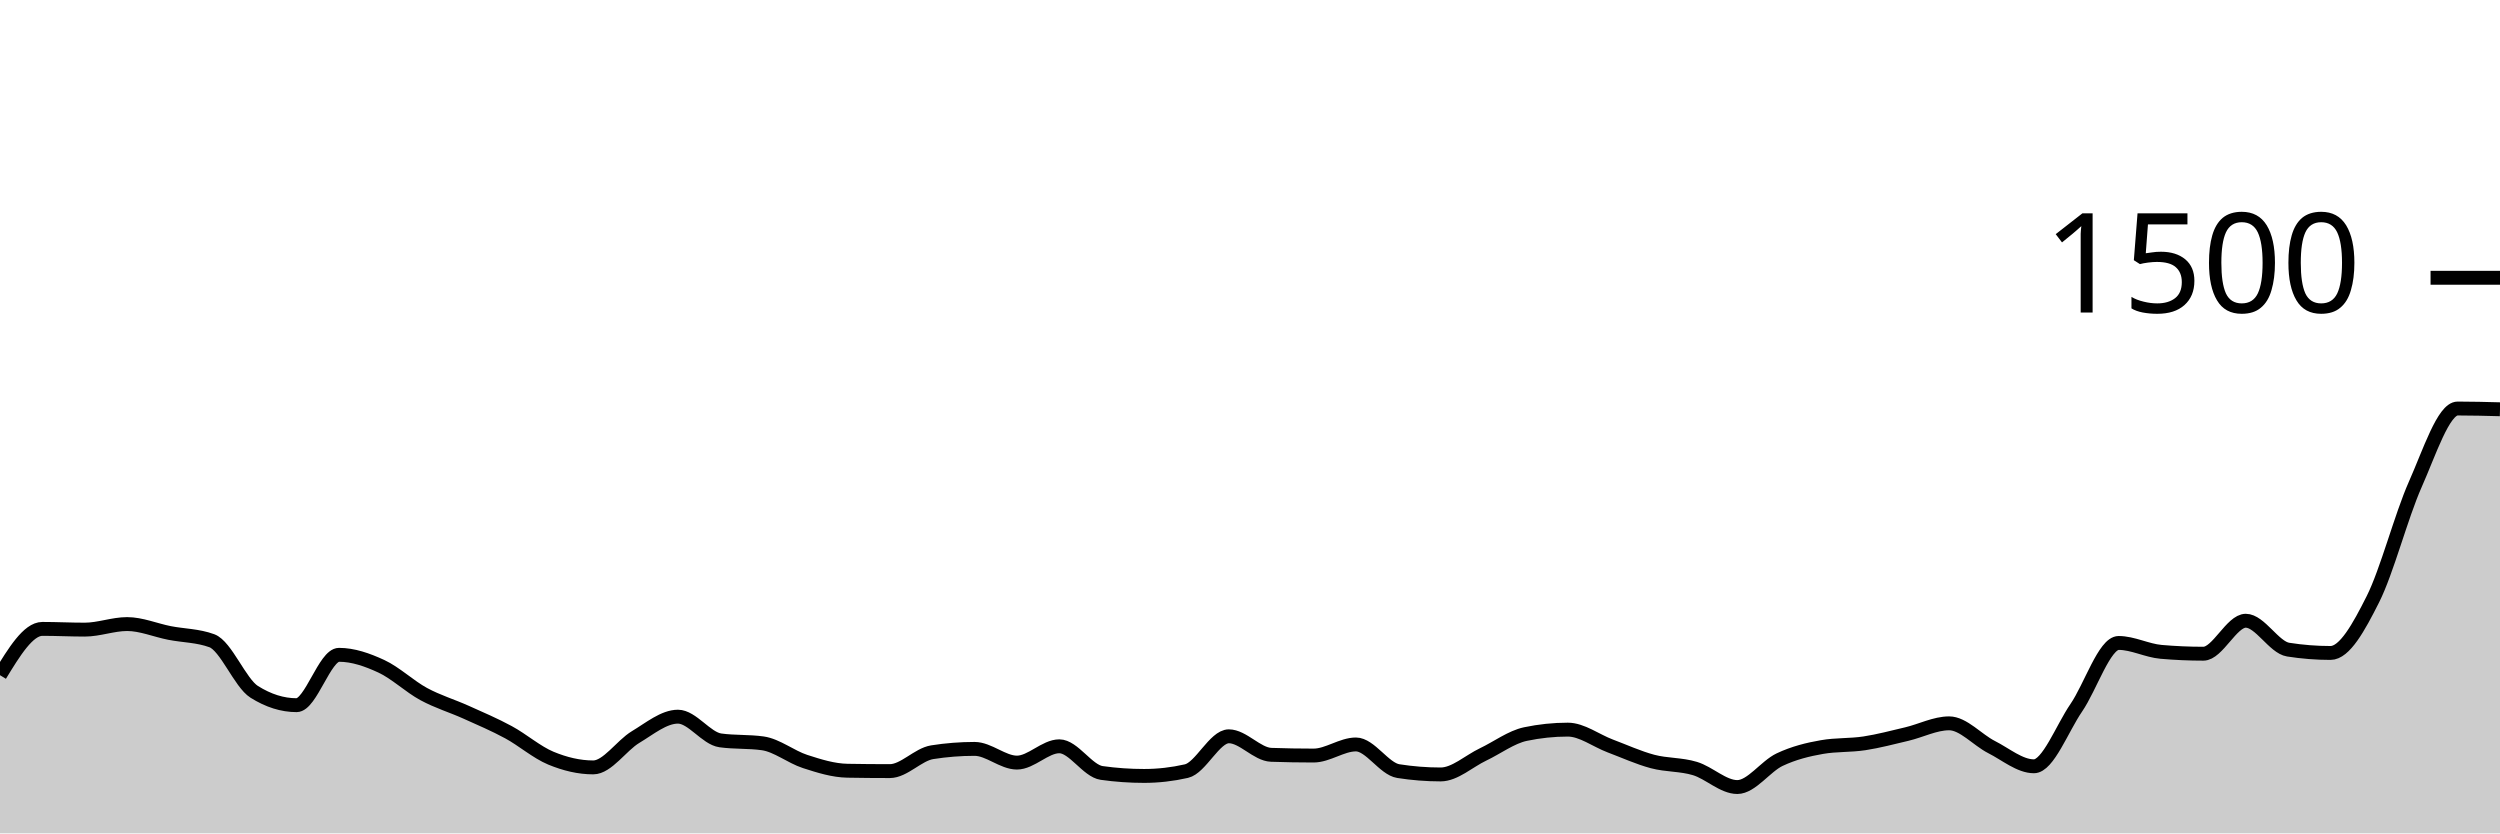
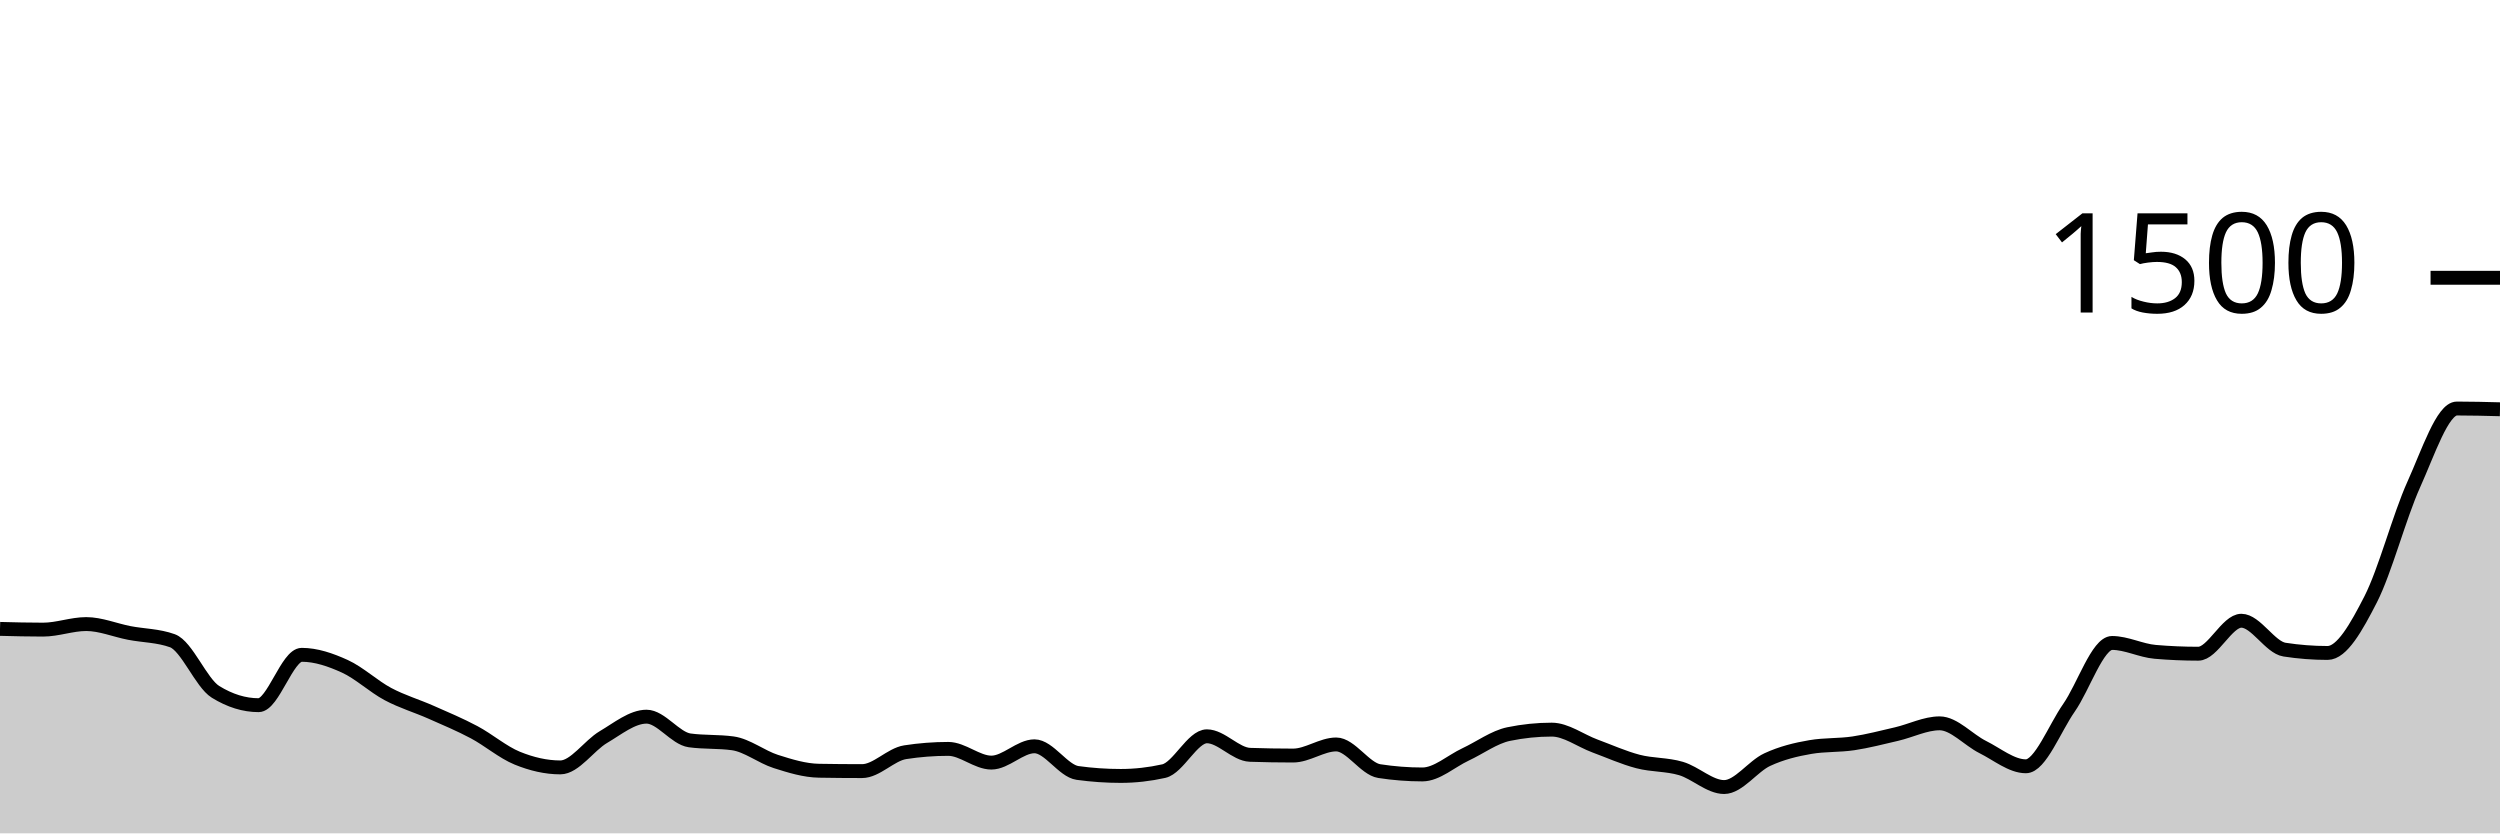
<svg xmlns="http://www.w3.org/2000/svg" viewBox="0 0 180 60">
  <g transform="translate(0,20)">
-     <path class="area" fill="rgba(0, 0, 0, 0.2)" d="M0,28.613C1.017,26.947,2.034,25.28,3.051,25.28C4.068,25.28,5.085,25.333,6.102,25.333C7.119,25.333,8.136,24.933,9.153,24.933C10.169,24.933,11.186,25.373,12.203,25.573C13.22,25.773,14.237,25.76,15.254,26.133C16.271,26.507,17.288,29.173,18.305,29.813C19.322,30.453,20.339,30.773,21.356,30.773C22.373,30.773,23.39,27.147,24.407,27.147C25.424,27.147,26.441,27.502,27.458,27.973C28.475,28.444,29.492,29.422,30.508,29.973C31.525,30.524,32.542,30.822,33.559,31.28C34.576,31.738,35.593,32.169,36.61,32.72C37.627,33.271,38.644,34.164,39.661,34.587C40.678,35.009,41.695,35.253,42.712,35.253C43.729,35.253,44.746,33.676,45.763,33.067C46.78,32.458,47.797,31.6,48.814,31.6C49.831,31.6,50.847,33.164,51.864,33.307C52.881,33.449,53.898,33.378,54.915,33.52C55.932,33.662,56.949,34.498,57.966,34.827C58.983,35.156,60,35.476,61.017,35.493C62.034,35.511,63.051,35.52,64.068,35.52C65.085,35.52,66.102,34.32,67.119,34.16C68.136,34,69.153,33.92,70.169,33.92C71.186,33.92,72.203,34.907,73.22,34.907C74.237,34.907,75.254,33.733,76.271,33.733C77.288,33.733,78.305,35.511,79.322,35.653C80.339,35.796,81.356,35.867,82.373,35.867C83.39,35.867,84.407,35.751,85.424,35.52C86.441,35.289,87.458,33.013,88.475,33.013C89.492,33.013,90.508,34.311,91.525,34.347C92.542,34.382,93.559,34.4,94.576,34.4C95.593,34.4,96.61,33.6,97.627,33.6C98.644,33.6,99.661,35.36,100.678,35.52C101.695,35.68,102.712,35.76,103.729,35.76C104.746,35.76,105.763,34.804,106.78,34.32C107.797,33.836,108.814,33.067,109.831,32.853C110.847,32.64,111.864,32.533,112.881,32.533C113.898,32.533,114.915,33.324,115.932,33.707C116.949,34.089,117.966,34.556,118.983,34.827C120,35.098,121.017,35.027,122.034,35.333C123.051,35.64,124.068,36.667,125.085,36.667C126.102,36.667,127.119,35.173,128.136,34.693C129.153,34.213,130.169,33.964,131.186,33.787C132.203,33.609,133.22,33.676,134.237,33.52C135.254,33.364,136.271,33.093,137.288,32.853C138.305,32.613,139.322,32.08,140.339,32.08C141.356,32.08,142.373,33.271,143.39,33.787C144.407,34.302,145.424,35.173,146.441,35.173C147.458,35.173,148.475,32.44,149.492,30.96C150.508,29.48,151.525,26.293,152.542,26.293C153.559,26.293,154.576,26.844,155.593,26.933C156.61,27.022,157.627,27.067,158.644,27.067C159.661,27.067,160.678,24.693,161.695,24.693C162.712,24.693,163.729,26.613,164.746,26.773C165.763,26.933,166.78,27.013,167.797,27.013C168.814,27.013,169.831,25.169,170.847,23.147C171.864,21.124,172.881,17.169,173.898,14.88C174.915,12.591,175.932,9.413,176.949,9.413C177.966,9.413,178.983,9.44,180,9.467L180,40C178.983,40,177.966,40,176.949,40C175.932,40,174.915,40,173.898,40C172.881,40,171.864,40,170.847,40C169.831,40,168.814,40,167.797,40C166.78,40,165.763,40,164.746,40C163.729,40,162.712,40,161.695,40C160.678,40,159.661,40,158.644,40C157.627,40,156.61,40,155.593,40C154.576,40,153.559,40,152.542,40C151.525,40,150.508,40,149.492,40C148.475,40,147.458,40,146.441,40C145.424,40,144.407,40,143.39,40C142.373,40,141.356,40,140.339,40C139.322,40,138.305,40,137.288,40C136.271,40,135.254,40,134.237,40C133.22,40,132.203,40,131.186,40C130.169,40,129.153,40,128.136,40C127.119,40,126.102,40,125.085,40C124.068,40,123.051,40,122.034,40C121.017,40,120,40,118.983,40C117.966,40,116.949,40,115.932,40C114.915,40,113.898,40,112.881,40C111.864,40,110.847,40,109.831,40C108.814,40,107.797,40,106.78,40C105.763,40,104.746,40,103.729,40C102.712,40,101.695,40,100.678,40C99.661,40,98.644,40,97.627,40C96.61,40,95.593,40,94.576,40C93.559,40,92.542,40,91.525,40C90.508,40,89.492,40,88.475,40C87.458,40,86.441,40,85.424,40C84.407,40,83.39,40,82.373,40C81.356,40,80.339,40,79.322,40C78.305,40,77.288,40,76.271,40C75.254,40,74.237,40,73.22,40C72.203,40,71.186,40,70.169,40C69.153,40,68.136,40,67.119,40C66.102,40,65.085,40,64.068,40C63.051,40,62.034,40,61.017,40C60,40,58.983,40,57.966,40C56.949,40,55.932,40,54.915,40C53.898,40,52.881,40,51.864,40C50.847,40,49.831,40,48.814,40C47.797,40,46.78,40,45.763,40C44.746,40,43.729,40,42.712,40C41.695,40,40.678,40,39.661,40C38.644,40,37.627,40,36.61,40C35.593,40,34.576,40,33.559,40C32.542,40,31.525,40,30.508,40C29.492,40,28.475,40,27.458,40C26.441,40,25.424,40,24.407,40C23.39,40,22.373,40,21.356,40C20.339,40,19.322,40,18.305,40C17.288,40,16.271,40,15.254,40C14.237,40,13.22,40,12.203,40C11.186,40,10.169,40,9.153,40C8.136,40,7.119,40,6.102,40C5.085,40,4.068,40,3.051,40C2.034,40,1.017,40,0,40Z" />
-     <path class="line" stroke="black" fill="none" d="M0,28.613C1.017,26.947,2.034,25.28,3.051,25.28C4.068,25.28,5.085,25.333,6.102,25.333C7.119,25.333,8.136,24.933,9.153,24.933C10.169,24.933,11.186,25.373,12.203,25.573C13.22,25.773,14.237,25.76,15.254,26.133C16.271,26.507,17.288,29.173,18.305,29.813C19.322,30.453,20.339,30.773,21.356,30.773C22.373,30.773,23.39,27.147,24.407,27.147C25.424,27.147,26.441,27.502,27.458,27.973C28.475,28.444,29.492,29.422,30.508,29.973C31.525,30.524,32.542,30.822,33.559,31.28C34.576,31.738,35.593,32.169,36.61,32.72C37.627,33.271,38.644,34.164,39.661,34.587C40.678,35.009,41.695,35.253,42.712,35.253C43.729,35.253,44.746,33.676,45.763,33.067C46.78,32.458,47.797,31.6,48.814,31.6C49.831,31.6,50.847,33.164,51.864,33.307C52.881,33.449,53.898,33.378,54.915,33.52C55.932,33.662,56.949,34.498,57.966,34.827C58.983,35.156,60,35.476,61.017,35.493C62.034,35.511,63.051,35.52,64.068,35.52C65.085,35.52,66.102,34.32,67.119,34.16C68.136,34,69.153,33.92,70.169,33.92C71.186,33.92,72.203,34.907,73.22,34.907C74.237,34.907,75.254,33.733,76.271,33.733C77.288,33.733,78.305,35.511,79.322,35.653C80.339,35.796,81.356,35.867,82.373,35.867C83.39,35.867,84.407,35.751,85.424,35.52C86.441,35.289,87.458,33.013,88.475,33.013C89.492,33.013,90.508,34.311,91.525,34.347C92.542,34.382,93.559,34.4,94.576,34.4C95.593,34.4,96.61,33.6,97.627,33.6C98.644,33.6,99.661,35.36,100.678,35.52C101.695,35.68,102.712,35.76,103.729,35.76C104.746,35.76,105.763,34.804,106.78,34.32C107.797,33.836,108.814,33.067,109.831,32.853C110.847,32.64,111.864,32.533,112.881,32.533C113.898,32.533,114.915,33.324,115.932,33.707C116.949,34.089,117.966,34.556,118.983,34.827C120,35.098,121.017,35.027,122.034,35.333C123.051,35.64,124.068,36.667,125.085,36.667C126.102,36.667,127.119,35.173,128.136,34.693C129.153,34.213,130.169,33.964,131.186,33.787C132.203,33.609,133.22,33.676,134.237,33.52C135.254,33.364,136.271,33.093,137.288,32.853C138.305,32.613,139.322,32.08,140.339,32.08C141.356,32.08,142.373,33.271,143.39,33.787C144.407,34.302,145.424,35.173,146.441,35.173C147.458,35.173,148.475,32.44,149.492,30.96C150.508,29.48,151.525,26.293,152.542,26.293C153.559,26.293,154.576,26.844,155.593,26.933C156.61,27.022,157.627,27.067,158.644,27.067C159.661,27.067,160.678,24.693,161.695,24.693C162.712,24.693,163.729,26.613,164.746,26.773C165.763,26.933,166.78,27.013,167.797,27.013C168.814,27.013,169.831,25.169,170.847,23.147C171.864,21.124,172.881,17.169,173.898,14.88C174.915,12.591,175.932,9.413,176.949,9.413C177.966,9.413,178.983,9.44,180,9.467" />
+     <path class="area" fill="rgba(0, 0, 0, 0.2)" d="M0,25.28C1.034,25.307,2.069,25.333,3.103,25.333C4.138,25.333,5.172,24.933,6.207,24.933C7.241,24.933,8.276,25.373,9.31,25.573C10.345,25.773,11.379,25.76,12.414,26.133C13.448,26.507,14.483,29.173,15.517,29.813C16.552,30.453,17.586,30.773,18.621,30.773C19.655,30.773,20.69,27.147,21.724,27.147C22.759,27.147,23.793,27.502,24.828,27.973C25.862,28.444,26.897,29.422,27.931,29.973C28.966,30.524,30,30.822,31.034,31.28C32.069,31.738,33.103,32.169,34.138,32.72C35.172,33.271,36.207,34.164,37.241,34.587C38.276,35.009,39.31,35.253,40.345,35.253C41.379,35.253,42.414,33.676,43.448,33.067C44.483,32.458,45.517,31.6,46.552,31.6C47.586,31.6,48.621,33.164,49.655,33.307C50.69,33.449,51.724,33.378,52.759,33.52C53.793,33.662,54.828,34.498,55.862,34.827C56.897,35.156,57.931,35.476,58.966,35.493C60,35.511,61.034,35.52,62.069,35.52C63.103,35.52,64.138,34.32,65.172,34.16C66.207,34,67.241,33.92,68.276,33.92C69.31,33.92,70.345,34.907,71.379,34.907C72.414,34.907,73.448,33.733,74.483,33.733C75.517,33.733,76.552,35.511,77.586,35.653C78.621,35.796,79.655,35.867,80.69,35.867C81.724,35.867,82.759,35.751,83.793,35.52C84.828,35.289,85.862,33.013,86.897,33.013C87.931,33.013,88.966,34.311,90,34.347C91.034,34.382,92.069,34.4,93.103,34.4C94.138,34.4,95.172,33.6,96.207,33.6C97.241,33.6,98.276,35.36,99.31,35.52C100.345,35.68,101.379,35.76,102.414,35.76C103.448,35.76,104.483,34.804,105.517,34.32C106.552,33.836,107.586,33.067,108.621,32.853C109.655,32.64,110.69,32.533,111.724,32.533C112.759,32.533,113.793,33.324,114.828,33.707C115.862,34.089,116.897,34.556,117.931,34.827C118.966,35.098,120,35.027,121.034,35.333C122.069,35.64,123.103,36.667,124.138,36.667C125.172,36.667,126.207,35.173,127.241,34.693C128.276,34.213,129.31,33.964,130.345,33.787C131.379,33.609,132.414,33.676,133.448,33.52C134.483,33.364,135.517,33.093,136.552,32.853C137.586,32.613,138.621,32.08,139.655,32.08C140.69,32.08,141.724,33.271,142.759,33.787C143.793,34.302,144.828,35.173,145.862,35.173C146.897,35.173,147.931,32.44,148.966,30.96C150,29.48,151.034,26.293,152.069,26.293C153.103,26.293,154.138,26.844,155.172,26.933C156.207,27.022,157.241,27.067,158.276,27.067C159.31,27.067,160.345,24.693,161.379,24.693C162.414,24.693,163.448,26.613,164.483,26.773C165.517,26.933,166.552,27.013,167.586,27.013C168.621,27.013,169.655,25.169,170.69,23.147C171.724,21.124,172.759,17.169,173.793,14.88C174.828,12.591,175.862,9.413,176.897,9.413C177.931,9.413,178.966,9.44,180,9.467L180,40C178.966,40,177.931,40,176.897,40C175.862,40,174.828,40,173.793,40C172.759,40,171.724,40,170.69,40C169.655,40,168.621,40,167.586,40C166.552,40,165.517,40,164.483,40C163.448,40,162.414,40,161.379,40C160.345,40,159.31,40,158.276,40C157.241,40,156.207,40,155.172,40C154.138,40,153.103,40,152.069,40C151.034,40,150,40,148.966,40C147.931,40,146.897,40,145.862,40C144.828,40,143.793,40,142.759,40C141.724,40,140.69,40,139.655,40C138.621,40,137.586,40,136.552,40C135.517,40,134.483,40,133.448,40C132.414,40,131.379,40,130.345,40C129.31,40,128.276,40,127.241,40C126.207,40,125.172,40,124.138,40C123.103,40,122.069,40,121.034,40C120,40,118.966,40,117.931,40C116.897,40,115.862,40,114.828,40C113.793,40,112.759,40,111.724,40C110.69,40,109.655,40,108.621,40C107.586,40,106.552,40,105.517,40C104.483,40,103.448,40,102.414,40C101.379,40,100.345,40,99.31,40C98.276,40,97.241,40,96.207,40C95.172,40,94.138,40,93.103,40C92.069,40,91.034,40,90,40C88.966,40,87.931,40,86.897,40C85.862,40,84.828,40,83.793,40C82.759,40,81.724,40,80.69,40C79.655,40,78.621,40,77.586,40C76.552,40,75.517,40,74.483,40C73.448,40,72.414,40,71.379,40C70.345,40,69.31,40,68.276,40C67.241,40,66.207,40,65.172,40C64.138,40,63.103,40,62.069,40C61.034,40,60,40,58.966,40C57.931,40,56.897,40,55.862,40C54.828,40,53.793,40,52.759,40C51.724,40,50.69,40,49.655,40C48.621,40,47.586,40,46.552,40C45.517,40,44.483,40,43.448,40C42.414,40,41.379,40,40.345,40C39.31,40,38.276,40,37.241,40C36.207,40,35.172,40,34.138,40C33.103,40,32.069,40,31.034,40C30,40,28.966,40,27.931,40C26.897,40,25.862,40,24.828,40C23.793,40,22.759,40,21.724,40C20.69,40,19.655,40,18.621,40C17.586,40,16.552,40,15.517,40C14.483,40,13.448,40,12.414,40C11.379,40,10.345,40,9.31,40C8.276,40,7.241,40,6.207,40C5.172,40,4.138,40,3.103,40C2.069,40,1.034,40,0,40Z" />
+     <path class="line" stroke="black" fill="none" d="M0,25.28C1.034,25.307,2.069,25.333,3.103,25.333C4.138,25.333,5.172,24.933,6.207,24.933C7.241,24.933,8.276,25.373,9.31,25.573C10.345,25.773,11.379,25.76,12.414,26.133C13.448,26.507,14.483,29.173,15.517,29.813C16.552,30.453,17.586,30.773,18.621,30.773C19.655,30.773,20.69,27.147,21.724,27.147C22.759,27.147,23.793,27.502,24.828,27.973C25.862,28.444,26.897,29.422,27.931,29.973C28.966,30.524,30,30.822,31.034,31.28C32.069,31.738,33.103,32.169,34.138,32.72C35.172,33.271,36.207,34.164,37.241,34.587C38.276,35.009,39.31,35.253,40.345,35.253C41.379,35.253,42.414,33.676,43.448,33.067C44.483,32.458,45.517,31.6,46.552,31.6C47.586,31.6,48.621,33.164,49.655,33.307C50.69,33.449,51.724,33.378,52.759,33.52C53.793,33.662,54.828,34.498,55.862,34.827C56.897,35.156,57.931,35.476,58.966,35.493C60,35.511,61.034,35.52,62.069,35.52C63.103,35.52,64.138,34.32,65.172,34.16C66.207,34,67.241,33.92,68.276,33.92C69.31,33.92,70.345,34.907,71.379,34.907C72.414,34.907,73.448,33.733,74.483,33.733C75.517,33.733,76.552,35.511,77.586,35.653C78.621,35.796,79.655,35.867,80.69,35.867C81.724,35.867,82.759,35.751,83.793,35.52C84.828,35.289,85.862,33.013,86.897,33.013C87.931,33.013,88.966,34.311,90,34.347C91.034,34.382,92.069,34.4,93.103,34.4C94.138,34.4,95.172,33.6,96.207,33.6C97.241,33.6,98.276,35.36,99.31,35.52C100.345,35.68,101.379,35.76,102.414,35.76C103.448,35.76,104.483,34.804,105.517,34.32C106.552,33.836,107.586,33.067,108.621,32.853C109.655,32.64,110.69,32.533,111.724,32.533C112.759,32.533,113.793,33.324,114.828,33.707C115.862,34.089,116.897,34.556,117.931,34.827C118.966,35.098,120,35.027,121.034,35.333C122.069,35.64,123.103,36.667,124.138,36.667C125.172,36.667,126.207,35.173,127.241,34.693C128.276,34.213,129.31,33.964,130.345,33.787C131.379,33.609,132.414,33.676,133.448,33.52C134.483,33.364,135.517,33.093,136.552,32.853C137.586,32.613,138.621,32.08,139.655,32.08C140.69,32.08,141.724,33.271,142.759,33.787C143.793,34.302,144.828,35.173,145.862,35.173C146.897,35.173,147.931,32.44,148.966,30.96C150,29.48,151.034,26.293,152.069,26.293C153.103,26.293,154.138,26.844,155.172,26.933C156.207,27.022,157.241,27.067,158.276,27.067C159.31,27.067,160.345,24.693,161.379,24.693C162.414,24.693,163.448,26.613,164.483,26.773C165.517,26.933,166.552,27.013,167.586,27.013C168.621,27.013,169.655,25.169,170.69,23.147C171.724,21.124,172.759,17.169,173.793,14.88C174.828,12.591,175.862,9.413,176.897,9.413C177.931,9.413,178.966,9.44,180,9.467" />
    <path class="axis-ceiling" stroke-width="1" stroke="black" fill="none" d="M175,0L180,0" />
    <text class="axis-ceiling-label" font-family="sans-serif" text-anchor="end" font-size="10px" x="170" y="2.5">1500</text>
  </g>
</svg>
